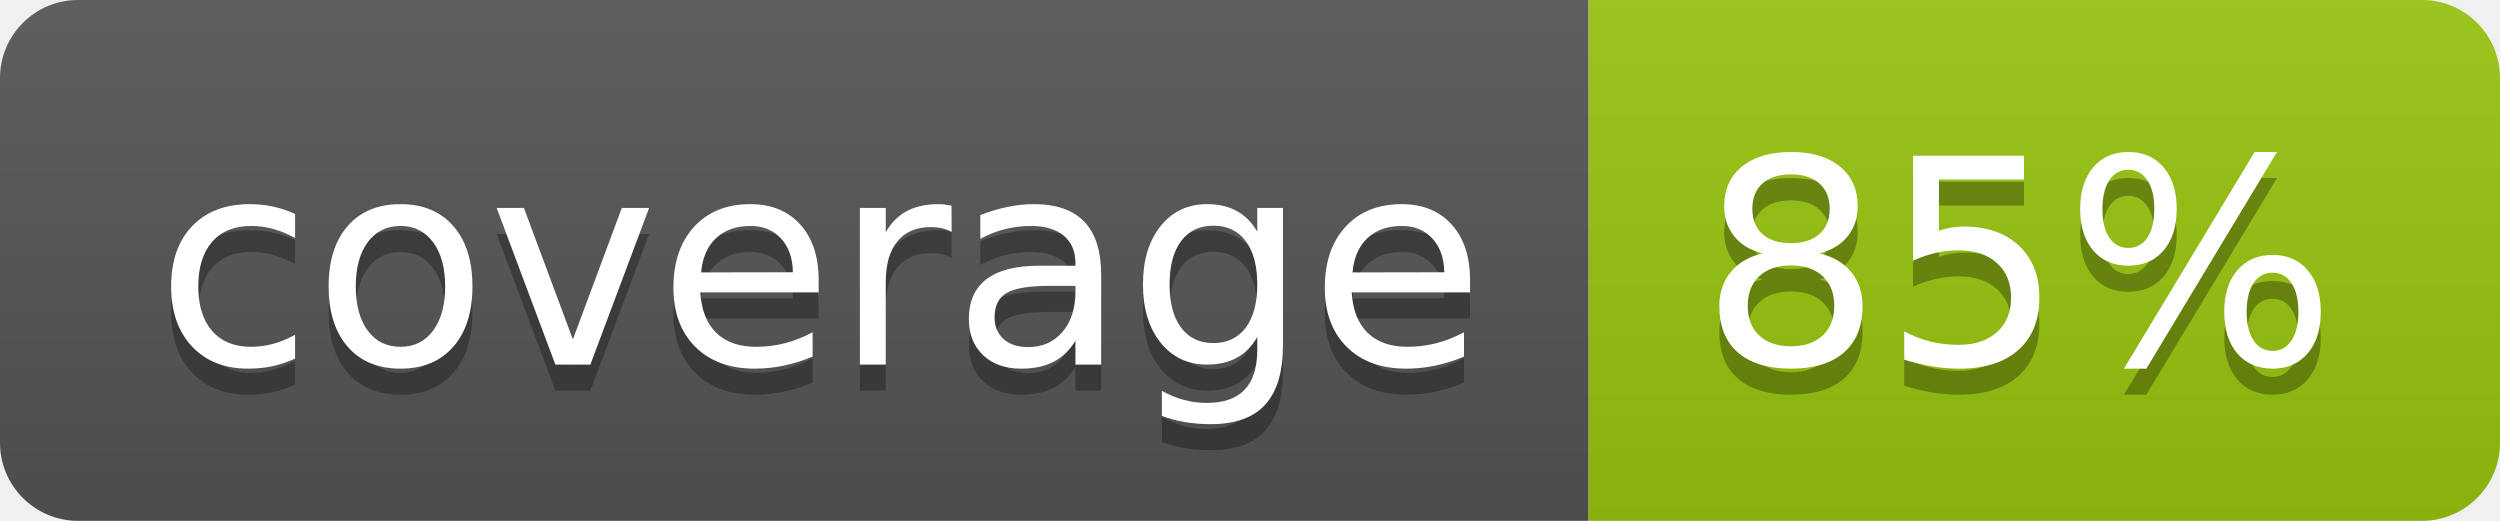
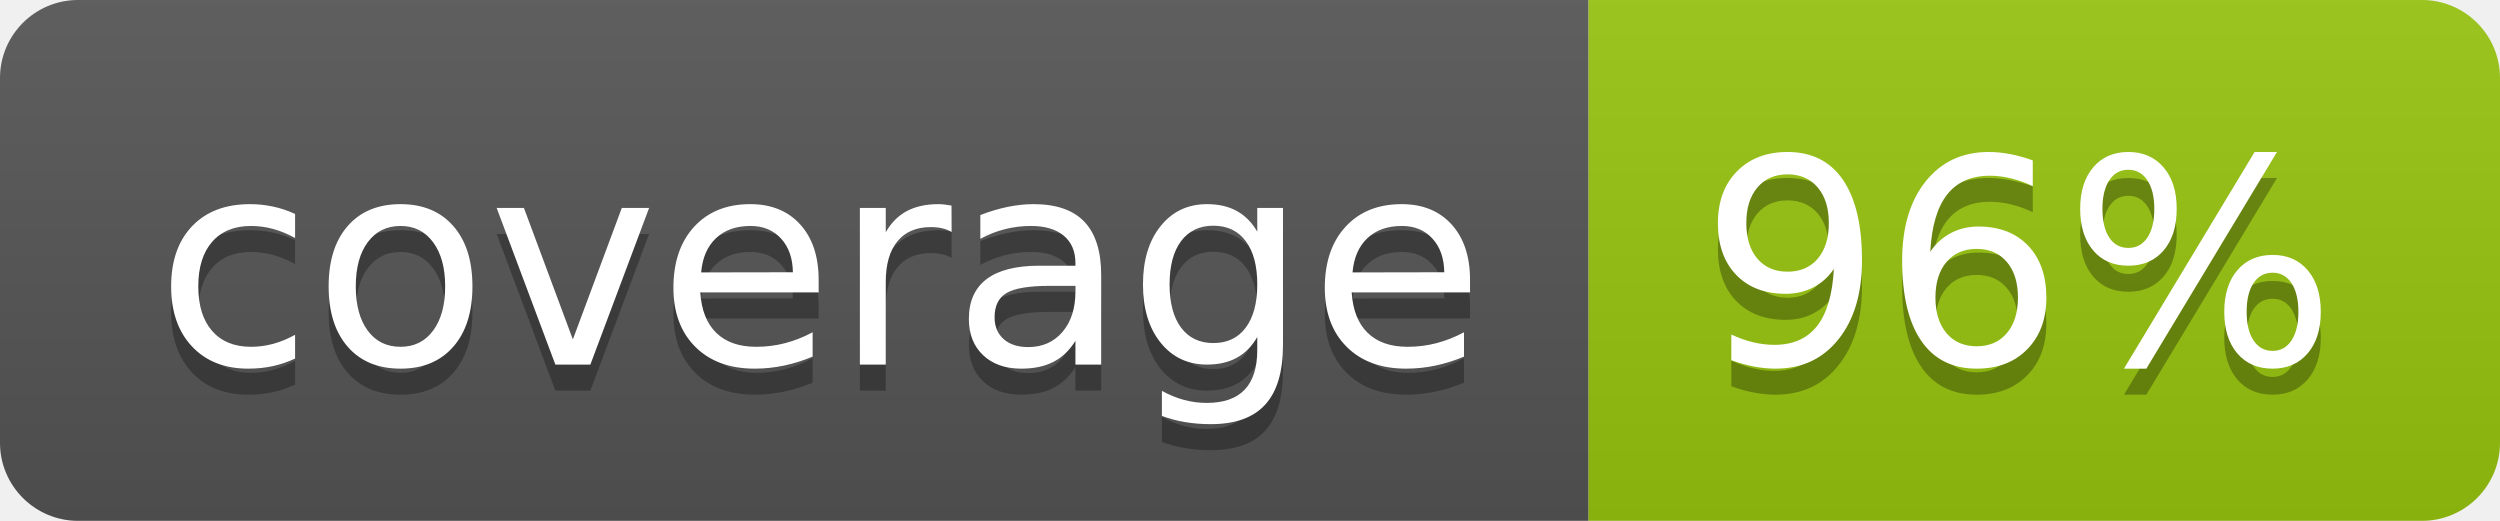
<svg xmlns="http://www.w3.org/2000/svg" width="96" height="20">
  <linearGradient id="b" x2="0" y2="100%">
    <stop offset="0" stop-color="#bbb" stop-opacity=".1" />
    <stop offset="1" stop-opacity=".1" />
  </linearGradient>
  <clipPath id="a">
    <rect width="96" height="20" rx="3" fill="#fff" />
  </clipPath>
  <g clip-path="url(#a)">
    <path fill="#555" d="M0 0h61v20H0z" />
    <path fill="#97C50F" d="M61 0h35v20H61z" />
    <path fill="url(#b)" d="M0 0h96v20H0z" />
  </g>
  <g fill="#fff" text-anchor="middle" font-family="DejaVu Sans,Verdana,Geneva,sans-serif" font-size="110">
    <text x="315" y="150" fill="#010101" fill-opacity=".3" transform="scale(.1)" textLength="510">coverage</text>
    <text x="315" y="140" transform="scale(.1)" textLength="510">coverage</text>
-     <text x="775" y="150" fill="#010101" fill-opacity=".3" transform="scale(.1)" textLength="250">85%</text>
-     <text x="775" y="140" transform="scale(.1)" textLength="250">85%</text>
+     <text x="775" y="150" fill="#010101" fill-opacity=".3" transform="scale(.1)" textLength="250">96%</text>
+     <text x="775" y="140" transform="scale(.1)" textLength="250">96%</text>
  </g>
</svg>
